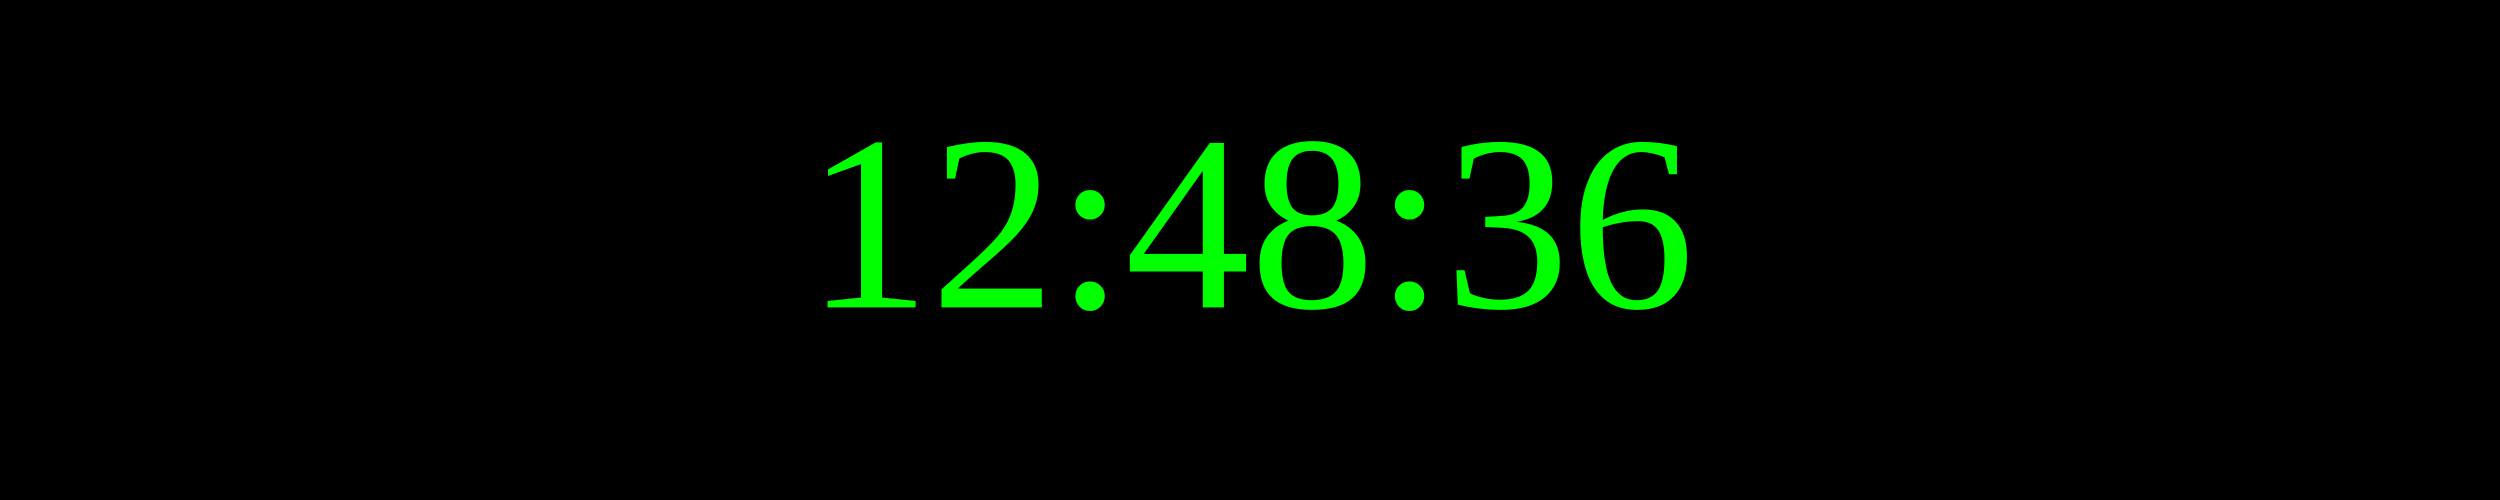
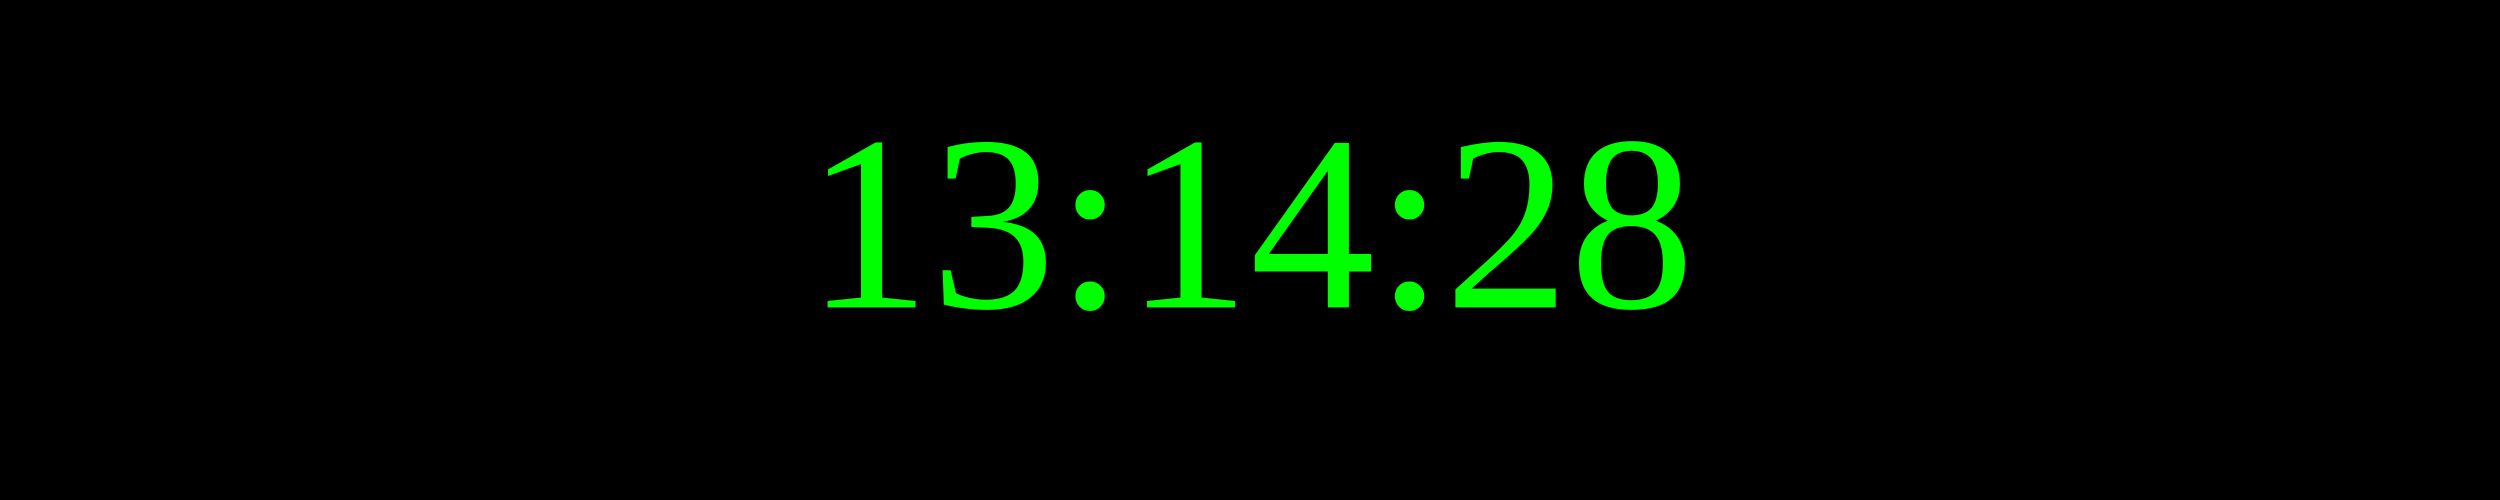
<svg xmlns="http://www.w3.org/2000/svg" width="250" height="50">
  <rect width="100%" height="100%" fill="black" />
  <text x="50%" y="50%" font-size="25" fill="lime" text-anchor="middle" dominant-baseline="middle">
- 12:48:36
+ 13:14:28
</text>
</svg>
